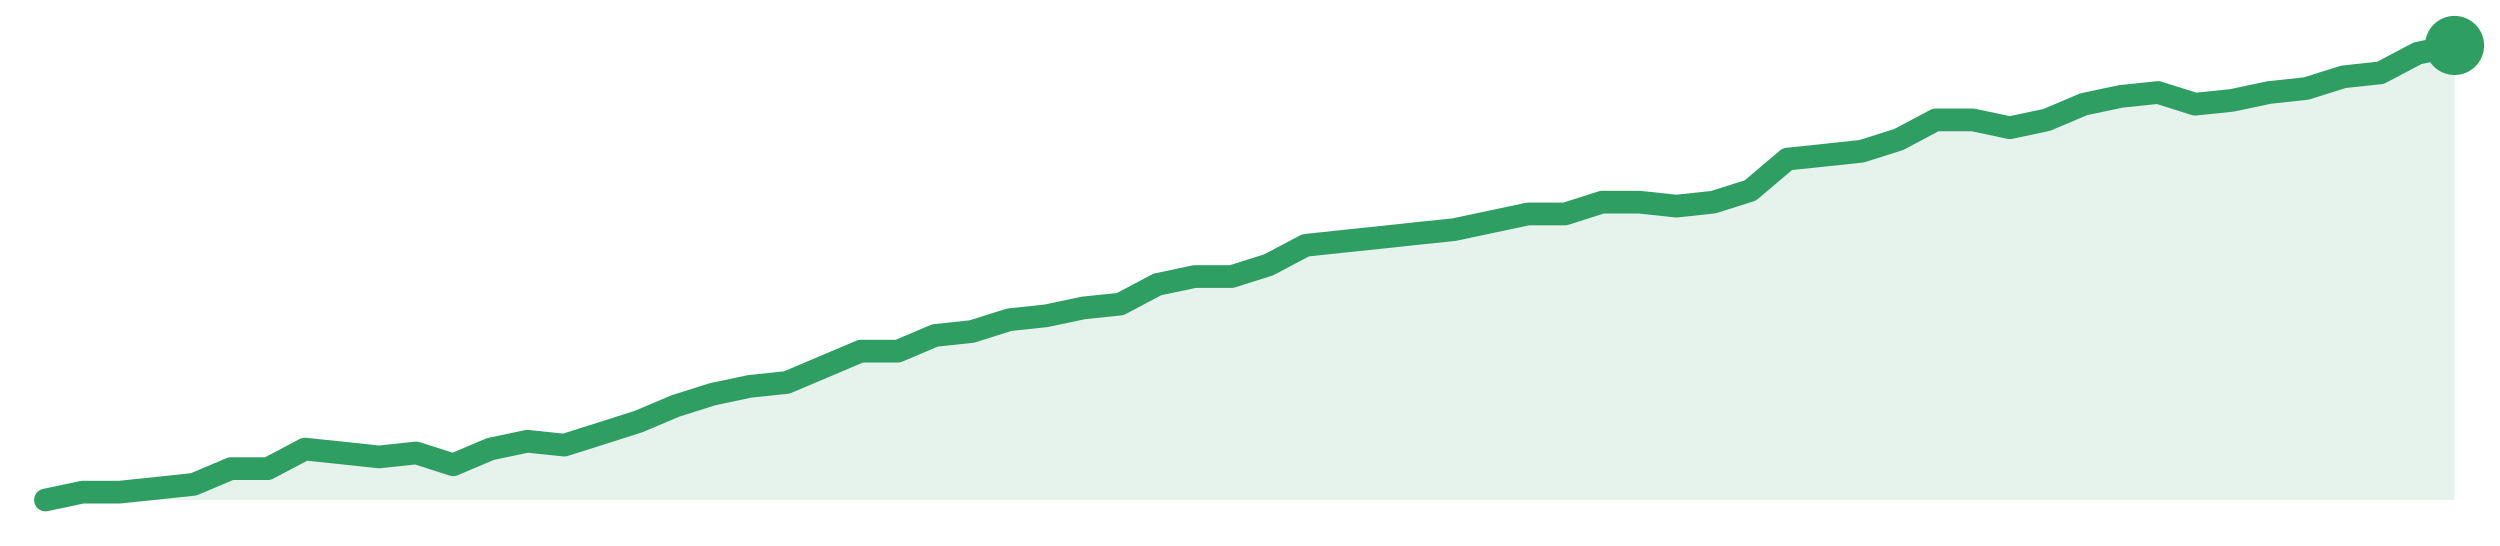
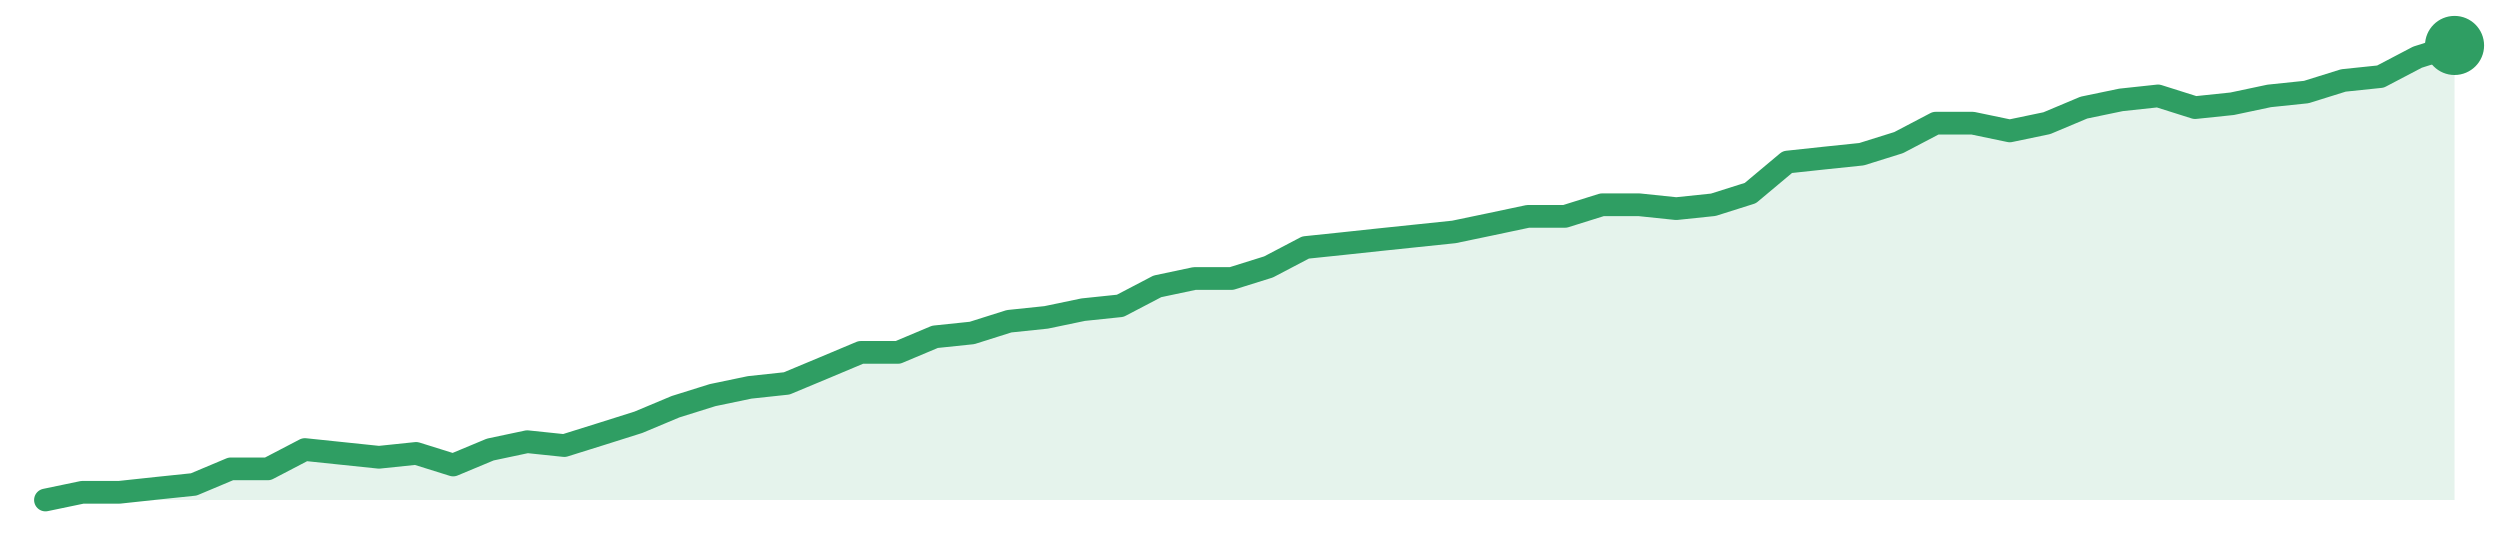
<svg xmlns="http://www.w3.org/2000/svg" width="220" height="48" viewBox="0 0 220 48" role="img" aria-label="trend">
-   <path d="M4.0,44.0 L4.0,44.0 L7.26,43.31 L10.52,43.31 L13.78,42.97 L17.05,42.62 L20.31,41.24 L23.57,41.24 L26.83,39.52 L30.09,39.86 L33.35,40.21 L36.62,39.86 L39.88,40.9 L43.14,39.52 L46.4,38.83 L49.66,39.17 L52.92,38.14 L56.18,37.1 L59.45,35.72 L62.71,34.69 L65.97,34.0 L69.23,33.66 L72.49,32.28 L75.75,30.9 L79.02,30.9 L82.28,29.52 L85.54,29.17 L88.8,28.14 L92.06,27.79 L95.32,27.1 L98.58,26.76 L101.85,25.03 L105.11,24.34 L108.37,24.34 L111.63,23.31 L114.89,21.59 L118.15,21.24 L121.42,20.9 L124.68,20.55 L127.94,20.21 L131.2,19.52 L134.46,18.83 L137.72,18.83 L140.98,17.79 L144.25,17.79 L147.51,18.14 L150.77,17.79 L154.03,16.76 L157.29,14.0 L160.55,13.66 L163.82,13.31 L167.08,12.28 L170.34,10.55 L173.6,10.55 L176.86,11.24 L180.12,10.55 L183.38,9.17 L186.65,8.48 L189.91,8.14 L193.17,9.17 L196.43,8.83 L199.69,8.14 L202.95,7.79 L206.22,6.76 L209.48,6.41 L212.74,4.69 L216.0,4.0 L216.0,44.0 Z" fill="#2f9e631f" />
-   <path d="M4.0,44.0 L7.26,43.31 L10.52,43.31 L13.78,42.97 L17.05,42.62 L20.31,41.24 L23.57,41.24 L26.83,39.52 L30.09,39.86 L33.35,40.21 L36.62,39.86 L39.88,40.9 L43.14,39.52 L46.4,38.83 L49.66,39.17 L52.92,38.14 L56.18,37.1 L59.45,35.72 L62.71,34.69 L65.97,34.0 L69.23,33.66 L72.49,32.28 L75.75,30.9 L79.02,30.9 L82.28,29.52 L85.54,29.17 L88.8,28.14 L92.06,27.79 L95.32,27.1 L98.58,26.76 L101.85,25.03 L105.11,24.34 L108.37,24.34 L111.63,23.31 L114.89,21.59 L118.15,21.24 L121.42,20.9 L124.68,20.55 L127.94,20.21 L131.2,19.52 L134.46,18.83 L137.72,18.83 L140.98,17.79 L144.25,17.79 L147.51,18.14 L150.77,17.79 L154.03,16.76 L157.29,14.0 L160.55,13.66 L163.82,13.31 L167.08,12.28 L170.34,10.55 L173.6,10.55 L176.86,11.24 L180.12,10.55 L183.38,9.17 L186.65,8.48 L189.91,8.14 L193.17,9.17 L196.43,8.83 L199.69,8.14 L202.95,7.79 L206.22,6.76 L209.48,6.41 L212.74,4.69 L216.0,4.0" fill="none" stroke="#2f9e63" stroke-width="2" stroke-linejoin="round" stroke-linecap="round" />
+   <path d="M4.0,44.0 L4.0,44.0 L7.26,43.32 L10.52,43.32 L13.78,42.97 L17.05,42.63 L20.31,41.26 L23.57,41.26 L26.83,39.56 L30.09,39.9 L33.35,40.24 L36.62,39.9 L39.88,40.92 L43.14,39.56 L46.4,38.87 L49.66,39.21 L52.92,38.19 L56.18,37.16 L59.45,35.79 L62.71,34.77 L65.97,34.09 L69.23,33.74 L72.49,32.38 L75.75,31.01 L79.02,31.01 L82.28,29.64 L85.54,29.3 L88.8,28.27 L92.06,27.93 L95.32,27.25 L98.58,26.91 L101.85,25.2 L105.11,24.51 L108.37,24.51 L111.63,23.49 L114.89,21.78 L118.15,21.44 L121.42,21.09 L124.68,20.75 L127.94,20.41 L131.2,19.73 L134.46,19.04 L137.72,19.04 L140.98,18.02 L144.25,18.02 L147.51,18.36 L150.77,18.02 L154.03,16.99 L157.29,14.26 L160.55,13.91 L163.82,13.57 L167.08,12.55 L170.34,10.84 L173.6,10.84 L176.86,11.52 L180.12,10.84 L183.38,9.47 L186.65,8.79 L189.91,8.44 L193.17,9.47 L196.43,9.13 L199.69,8.44 L202.95,8.1 L206.22,7.08 L209.48,6.74 L212.74,5.03 L216.0,4.0 L216.0,44.0 Z" fill="#2f9e631f" />
+   <path d="M4.0,44.0 L7.26,43.32 L10.52,43.32 L13.78,42.97 L17.05,42.63 L20.31,41.26 L23.57,41.26 L26.83,39.56 L30.09,39.9 L33.35,40.24 L36.62,39.9 L39.88,40.92 L43.14,39.56 L46.4,38.87 L49.66,39.21 L52.92,38.19 L56.18,37.16 L59.45,35.79 L62.71,34.77 L65.97,34.09 L69.23,33.74 L72.49,32.38 L75.75,31.01 L79.02,31.01 L82.28,29.64 L85.54,29.3 L88.8,28.27 L92.06,27.93 L95.32,27.25 L98.58,26.91 L101.85,25.2 L105.11,24.51 L108.37,24.51 L111.63,23.49 L114.89,21.78 L118.15,21.44 L121.42,21.09 L124.68,20.75 L127.94,20.41 L131.2,19.73 L134.46,19.04 L137.72,19.04 L140.98,18.02 L144.25,18.02 L147.51,18.36 L150.77,18.02 L154.03,16.99 L157.29,14.26 L160.55,13.91 L163.82,13.57 L167.08,12.55 L170.34,10.84 L173.6,10.84 L176.86,11.52 L180.12,10.84 L183.38,9.47 L186.65,8.79 L189.91,8.44 L193.17,9.47 L196.43,9.13 L199.69,8.44 L202.95,8.1 L206.22,7.08 L209.48,6.74 L212.74,5.03 L216.0,4.0" fill="none" stroke="#2f9e63" stroke-width="2" stroke-linejoin="round" stroke-linecap="round" />
  <circle cx="216.0" cy="4.0" r="2.6" fill="#2f9e63" />
</svg>
